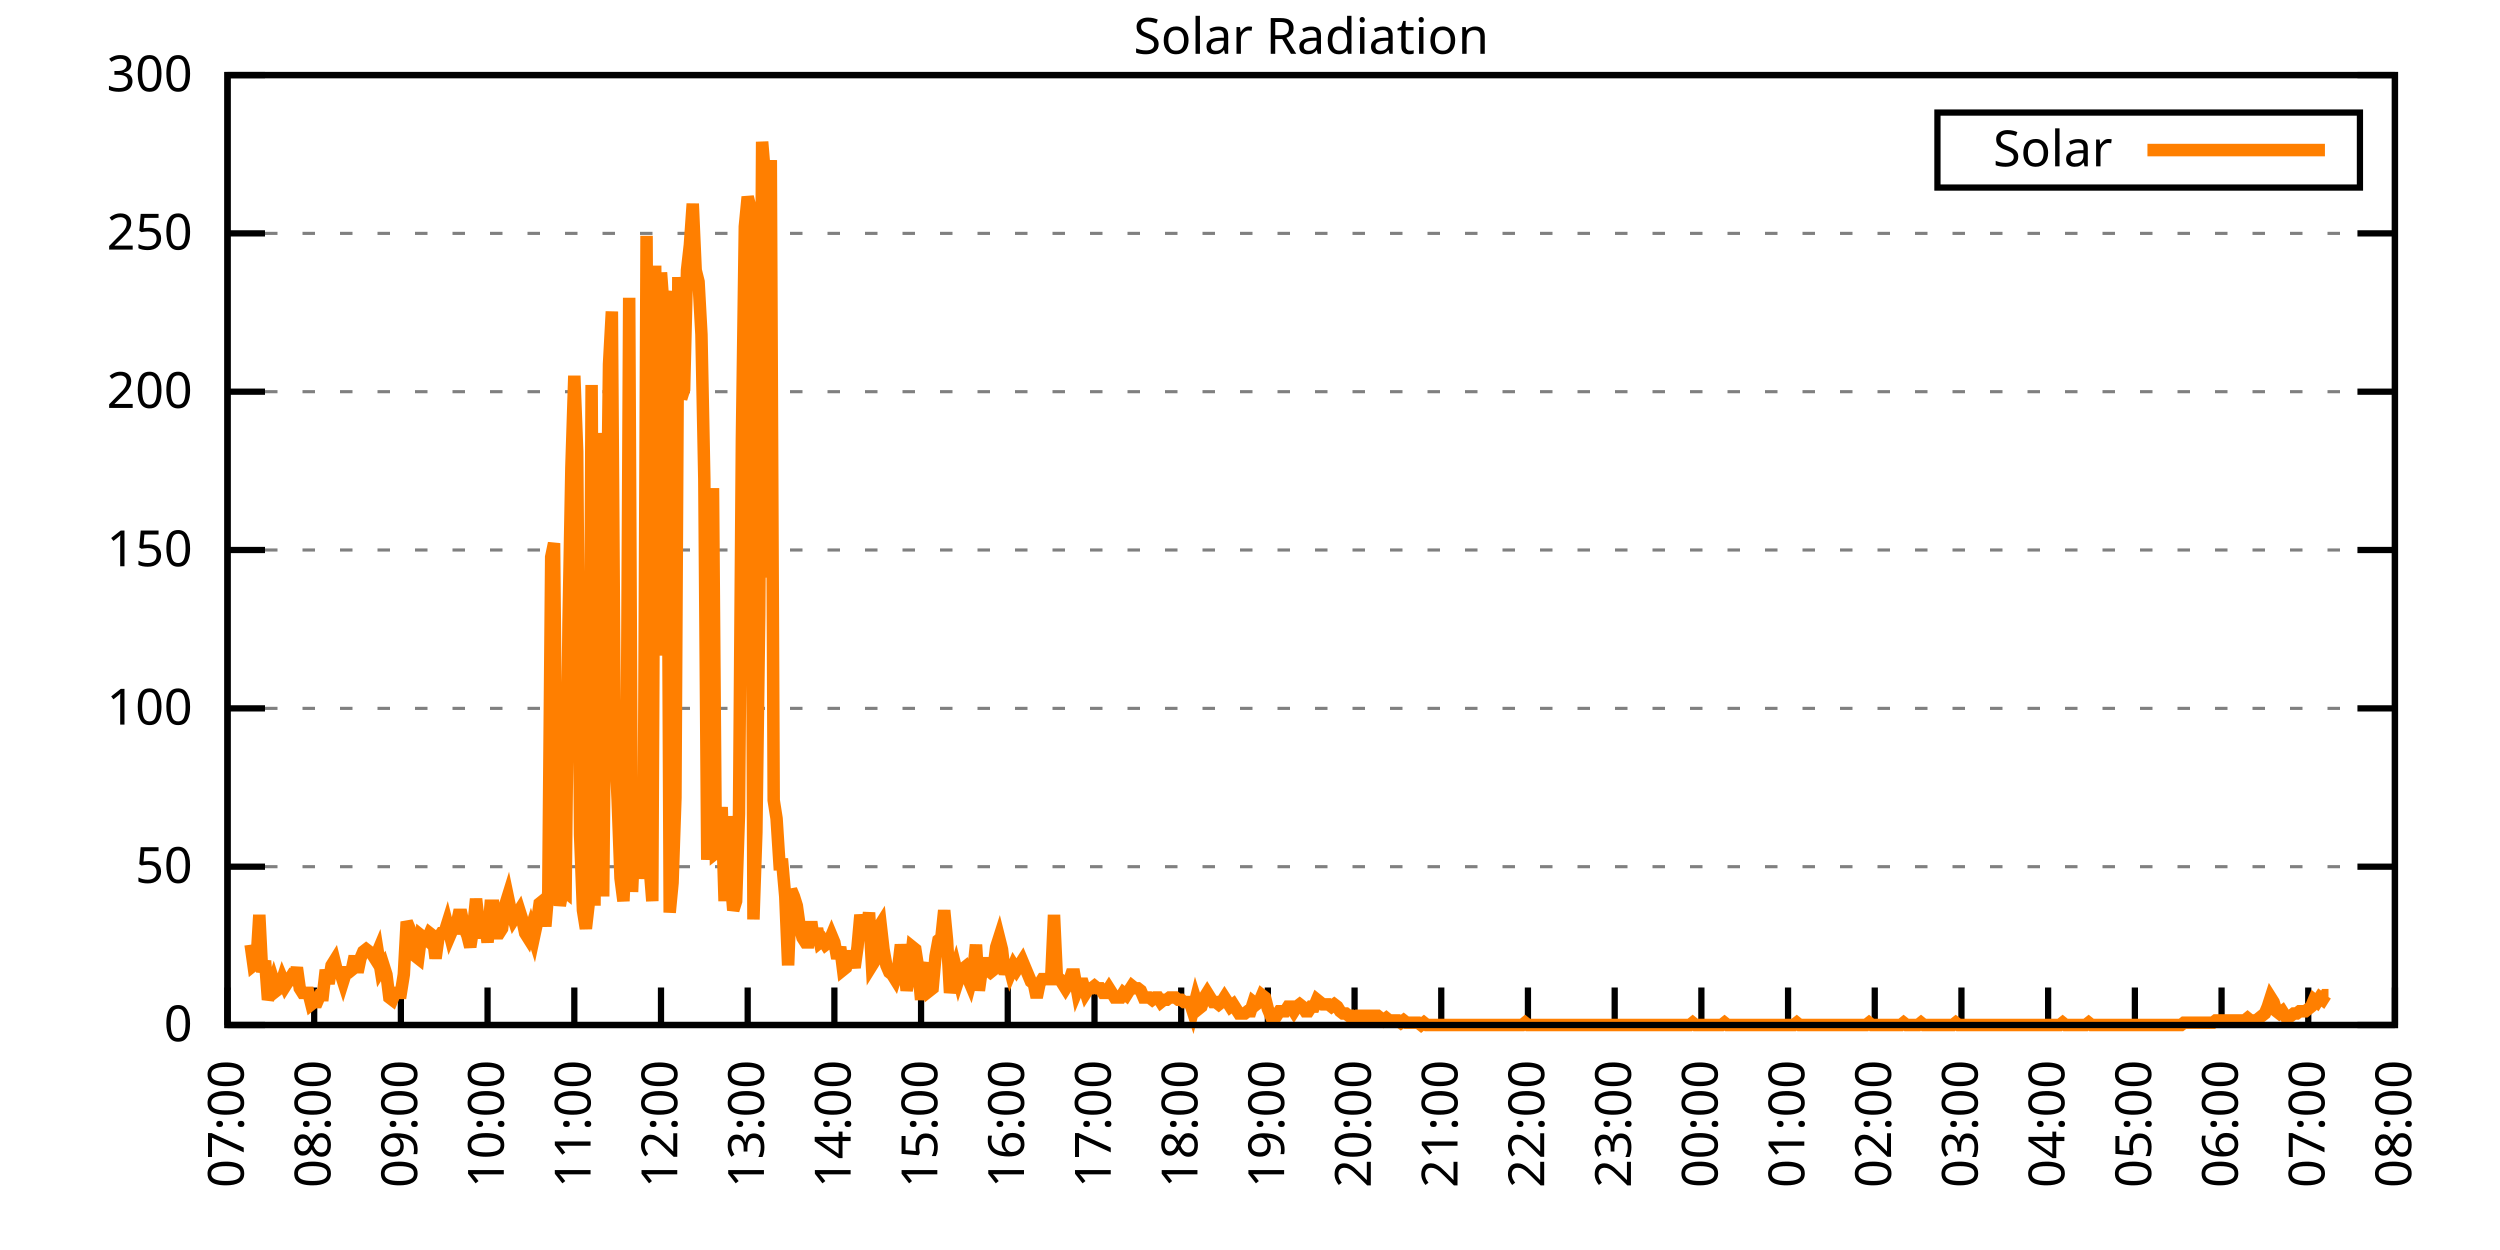
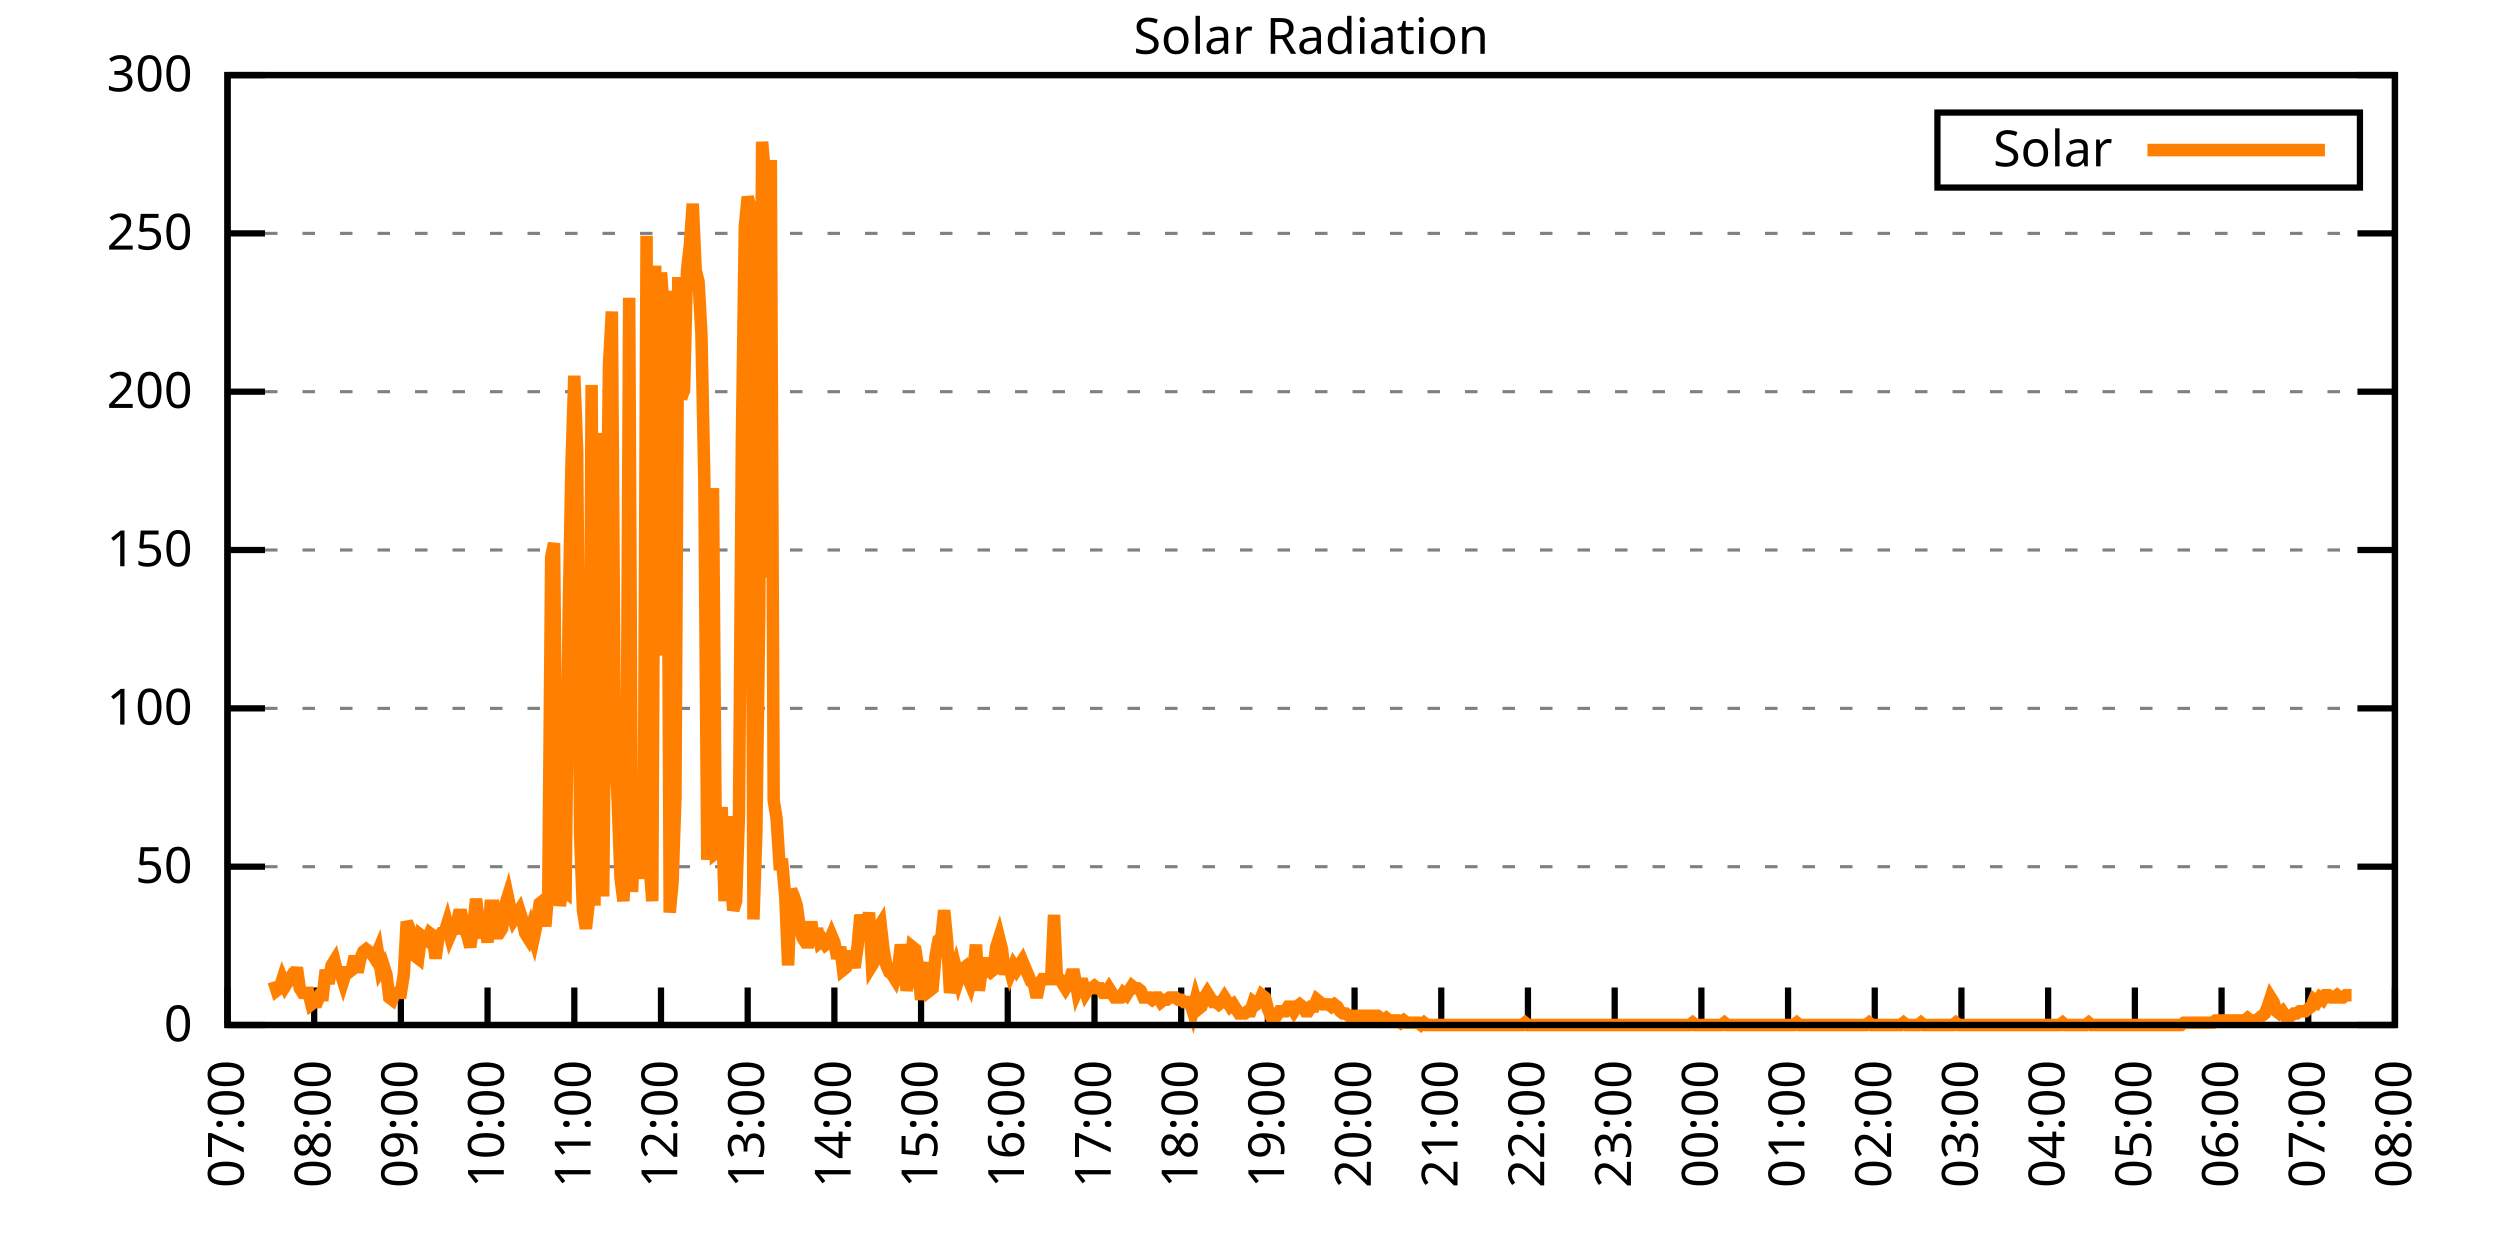
<svg xmlns="http://www.w3.org/2000/svg" xmlns:xlink="http://www.w3.org/1999/xlink" width="400" height="200" viewBox="0 0 400 200">
  <g id="gnuplot_canvas">
    <rect x="0" y="0" width="400" height="200" fill="none" />
    <defs>
      <circle id="gpDot" r="0.5" stroke-width="0.5" stroke="currentColor" />
      <path id="gpPt0" stroke-width="0.333" stroke="currentColor" d="M-1,0 h2 M0,-1 v2" />
      <path id="gpPt1" stroke-width="0.333" stroke="currentColor" d="M-1,-1 L1,1 M1,-1 L-1,1" />
      <path id="gpPt2" stroke-width="0.333" stroke="currentColor" d="M-1,0 L1,0 M0,-1 L0,1 M-1,-1 L1,1 M-1,1 L1,-1" />
      <rect id="gpPt3" stroke-width="0.333" stroke="currentColor" x="-1" y="-1" width="2" height="2" />
      <rect id="gpPt4" stroke-width="0.333" stroke="currentColor" fill="currentColor" x="-1" y="-1" width="2" height="2" />
      <circle id="gpPt5" stroke-width="0.333" stroke="currentColor" cx="0" cy="0" r="1" />
      <use xlink:href="#gpPt5" id="gpPt6" fill="currentColor" stroke="none" />
      <path id="gpPt7" stroke-width="0.333" stroke="currentColor" d="M0,-1.33 L-1.33,0.67 L1.33,0.67 z" />
      <use xlink:href="#gpPt7" id="gpPt8" fill="currentColor" stroke="none" />
      <use xlink:href="#gpPt7" id="gpPt9" stroke="currentColor" transform="rotate(180)" />
      <use xlink:href="#gpPt9" id="gpPt10" fill="currentColor" stroke="none" />
      <use xlink:href="#gpPt3" id="gpPt11" stroke="currentColor" transform="rotate(45)" />
      <use xlink:href="#gpPt11" id="gpPt12" fill="currentColor" stroke="none" />
      <path id="gpPt13" stroke-width="0.333" stroke="currentColor" d="M0,1.330 L1.265,0.411 L0.782,-1.067 L-0.782,-1.076 L-1.265,0.411 z" />
      <use xlink:href="#gpPt13" id="gpPt14" fill="currentColor" stroke="none" />
      <filter id="textbox" filterUnits="objectBoundingBox" x="0" y="0" height="1" width="1">
        <feFlood flood-color="white" flood-opacity="1" result="bgnd" />
        <feComposite in="SourceGraphic" in2="bgnd" operator="atop" />
      </filter>
      <filter id="greybox" filterUnits="objectBoundingBox" x="0" y="0" height="1" width="1">
        <feFlood flood-color="lightgrey" flood-opacity="1" result="grey" />
        <feComposite in="SourceGraphic" in2="grey" operator="atop" />
      </filter>
    </defs>
    <g fill="none" color="white" stroke="currentColor" stroke-width="1.00" stroke-linecap="butt" stroke-linejoin="miter">
</g>
    <g fill="none" color="black" stroke="currentColor" stroke-width="1.00" stroke-linecap="butt" stroke-linejoin="miter">
      <g stroke="none" shape-rendering="crispEdges">
        <polygon fill="rgb(255, 255, 255)" points="36.40,164.00 383.18,164.00 383.18,12.02 36.40,12.02 " />
      </g>
    </g>
    <g fill="none" color="black" stroke="currentColor" stroke-width="1.00" stroke-linecap="butt" stroke-linejoin="miter">
</g>
    <g fill="none" color="black" stroke="black" stroke-width="0.50" stroke-linecap="butt" stroke-linejoin="miter">
</g>
    <g fill="none" color="gray" stroke="currentColor" stroke-width="0.50" stroke-linecap="butt" stroke-linejoin="miter">
      <path stroke="gray" stroke-dasharray="2,4" class="gridline" d="M36.40,164.00 L383.19,164.00  " />
    </g>
    <g fill="none" color="gray" stroke="gray" stroke-width="1.00" stroke-linecap="butt" stroke-linejoin="miter">
</g>
    <g fill="none" color="black" stroke="currentColor" stroke-width="1.00" stroke-linecap="butt" stroke-linejoin="miter">
      <path stroke="black" d="M36.40,164.00 L42.40,164.00 M383.19,164.00 L377.19,164.00  " />
      <g transform="translate(30.80,166.60)" stroke="none" fill="black" font-family="Sans" font-size="8.00" text-anchor="end">
        <text>
          <tspan font-family="Sans"> 0</tspan>
        </text>
      </g>
    </g>
    <g fill="none" color="black" stroke="currentColor" stroke-width="1.00" stroke-linecap="butt" stroke-linejoin="miter">
</g>
    <g fill="none" color="black" stroke="black" stroke-width="0.50" stroke-linecap="butt" stroke-linejoin="miter">
</g>
    <g fill="none" color="gray" stroke="currentColor" stroke-width="0.50" stroke-linecap="butt" stroke-linejoin="miter">
      <path stroke="gray" stroke-dasharray="2,4" class="gridline" d="M36.40,138.67 L383.19,138.67  " />
    </g>
    <g fill="none" color="gray" stroke="gray" stroke-width="1.00" stroke-linecap="butt" stroke-linejoin="miter">
</g>
    <g fill="none" color="black" stroke="currentColor" stroke-width="1.00" stroke-linecap="butt" stroke-linejoin="miter">
      <path stroke="black" d="M36.40,138.67 L42.40,138.67 M383.19,138.67 L377.19,138.67  " />
      <g transform="translate(30.80,141.27)" stroke="none" fill="black" font-family="Sans" font-size="8.00" text-anchor="end">
        <text>
          <tspan font-family="Sans"> 50</tspan>
        </text>
      </g>
    </g>
    <g fill="none" color="black" stroke="currentColor" stroke-width="1.00" stroke-linecap="butt" stroke-linejoin="miter">
</g>
    <g fill="none" color="black" stroke="black" stroke-width="0.50" stroke-linecap="butt" stroke-linejoin="miter">
</g>
    <g fill="none" color="gray" stroke="currentColor" stroke-width="0.50" stroke-linecap="butt" stroke-linejoin="miter">
      <path stroke="gray" stroke-dasharray="2,4" class="gridline" d="M36.40,113.34 L383.19,113.34  " />
    </g>
    <g fill="none" color="gray" stroke="gray" stroke-width="1.00" stroke-linecap="butt" stroke-linejoin="miter">
</g>
    <g fill="none" color="black" stroke="currentColor" stroke-width="1.00" stroke-linecap="butt" stroke-linejoin="miter">
      <path stroke="black" d="M36.40,113.34 L42.40,113.34 M383.19,113.34 L377.19,113.34  " />
      <g transform="translate(30.80,115.94)" stroke="none" fill="black" font-family="Sans" font-size="8.00" text-anchor="end">
        <text>
          <tspan font-family="Sans"> 100</tspan>
        </text>
      </g>
    </g>
    <g fill="none" color="black" stroke="currentColor" stroke-width="1.00" stroke-linecap="butt" stroke-linejoin="miter">
</g>
    <g fill="none" color="black" stroke="black" stroke-width="0.50" stroke-linecap="butt" stroke-linejoin="miter">
</g>
    <g fill="none" color="gray" stroke="currentColor" stroke-width="0.50" stroke-linecap="butt" stroke-linejoin="miter">
      <path stroke="gray" stroke-dasharray="2,4" class="gridline" d="M36.40,88.00 L383.19,88.00  " />
    </g>
    <g fill="none" color="gray" stroke="gray" stroke-width="1.00" stroke-linecap="butt" stroke-linejoin="miter">
</g>
    <g fill="none" color="black" stroke="currentColor" stroke-width="1.00" stroke-linecap="butt" stroke-linejoin="miter">
      <path stroke="black" d="M36.40,88.00 L42.40,88.00 M383.19,88.00 L377.19,88.00  " />
      <g transform="translate(30.80,90.60)" stroke="none" fill="black" font-family="Sans" font-size="8.00" text-anchor="end">
        <text>
          <tspan font-family="Sans"> 150</tspan>
        </text>
      </g>
    </g>
    <g fill="none" color="black" stroke="currentColor" stroke-width="1.00" stroke-linecap="butt" stroke-linejoin="miter">
</g>
    <g fill="none" color="black" stroke="black" stroke-width="0.50" stroke-linecap="butt" stroke-linejoin="miter">
</g>
    <g fill="none" color="gray" stroke="currentColor" stroke-width="0.50" stroke-linecap="butt" stroke-linejoin="miter">
      <path stroke="gray" stroke-dasharray="2,4" class="gridline" d="M36.40,62.67 L383.19,62.67  " />
    </g>
    <g fill="none" color="gray" stroke="gray" stroke-width="1.00" stroke-linecap="butt" stroke-linejoin="miter">
</g>
    <g fill="none" color="black" stroke="currentColor" stroke-width="1.00" stroke-linecap="butt" stroke-linejoin="miter">
      <path stroke="black" d="M36.40,62.67 L42.40,62.67 M383.19,62.67 L377.19,62.67  " />
      <g transform="translate(30.80,65.27)" stroke="none" fill="black" font-family="Sans" font-size="8.00" text-anchor="end">
        <text>
          <tspan font-family="Sans"> 200</tspan>
        </text>
      </g>
    </g>
    <g fill="none" color="black" stroke="currentColor" stroke-width="1.00" stroke-linecap="butt" stroke-linejoin="miter">
</g>
    <g fill="none" color="black" stroke="black" stroke-width="0.50" stroke-linecap="butt" stroke-linejoin="miter">
</g>
    <g fill="none" color="gray" stroke="currentColor" stroke-width="0.50" stroke-linecap="butt" stroke-linejoin="miter">
      <path stroke="gray" stroke-dasharray="2,4" class="gridline" d="M36.40,37.34 L383.19,37.34  " />
    </g>
    <g fill="none" color="gray" stroke="gray" stroke-width="1.00" stroke-linecap="butt" stroke-linejoin="miter">
</g>
    <g fill="none" color="black" stroke="currentColor" stroke-width="1.00" stroke-linecap="butt" stroke-linejoin="miter">
      <path stroke="black" d="M36.40,37.34 L42.40,37.34 M383.19,37.34 L377.19,37.34  " />
      <g transform="translate(30.80,39.94)" stroke="none" fill="black" font-family="Sans" font-size="8.00" text-anchor="end">
        <text>
          <tspan font-family="Sans"> 250</tspan>
        </text>
      </g>
    </g>
    <g fill="none" color="black" stroke="currentColor" stroke-width="1.00" stroke-linecap="butt" stroke-linejoin="miter">
</g>
    <g fill="none" color="black" stroke="black" stroke-width="0.50" stroke-linecap="butt" stroke-linejoin="miter">
</g>
    <g fill="none" color="gray" stroke="currentColor" stroke-width="0.50" stroke-linecap="butt" stroke-linejoin="miter">
      <path stroke="gray" stroke-dasharray="2,4" class="gridline" d="M36.40,12.01 L383.19,12.01  " />
    </g>
    <g fill="none" color="gray" stroke="gray" stroke-width="1.00" stroke-linecap="butt" stroke-linejoin="miter">
</g>
    <g fill="none" color="black" stroke="currentColor" stroke-width="1.00" stroke-linecap="butt" stroke-linejoin="miter">
      <path stroke="black" d="M36.40,12.01 L42.40,12.01 M383.19,12.01 L377.19,12.01  " />
      <g transform="translate(30.80,14.61)" stroke="none" fill="black" font-family="Sans" font-size="8.00" text-anchor="end">
        <text>
          <tspan font-family="Sans"> 300</tspan>
        </text>
      </g>
    </g>
    <g fill="none" color="black" stroke="currentColor" stroke-width="1.00" stroke-linecap="butt" stroke-linejoin="miter">
      <path stroke="black" d="M36.40,164.00 L36.40,158.00  " />
      <g transform="translate(39.00,169.60) rotate(270.00)" stroke="none" fill="black" font-family="Sans" font-size="8.00" text-anchor="end">
        <text>
          <tspan font-family="Sans">07:00</tspan>
        </text>
      </g>
    </g>
    <g fill="none" color="black" stroke="currentColor" stroke-width="1.00" stroke-linecap="butt" stroke-linejoin="miter">
      <path stroke="black" d="M50.27,164.00 L50.27,158.00  " />
      <g transform="translate(52.87,169.60) rotate(270.00)" stroke="none" fill="black" font-family="Sans" font-size="8.00" text-anchor="end">
        <text>
          <tspan font-family="Sans">08:00</tspan>
        </text>
      </g>
    </g>
    <g fill="none" color="black" stroke="currentColor" stroke-width="1.00" stroke-linecap="butt" stroke-linejoin="miter">
      <path stroke="black" d="M64.14,164.00 L64.14,158.00  " />
      <g transform="translate(66.74,169.60) rotate(270.00)" stroke="none" fill="black" font-family="Sans" font-size="8.00" text-anchor="end">
        <text>
          <tspan font-family="Sans">09:00</tspan>
        </text>
      </g>
    </g>
    <g fill="none" color="black" stroke="currentColor" stroke-width="1.00" stroke-linecap="butt" stroke-linejoin="miter">
      <path stroke="black" d="M78.01,164.00 L78.01,158.00  " />
      <g transform="translate(80.61,169.60) rotate(270.00)" stroke="none" fill="black" font-family="Sans" font-size="8.00" text-anchor="end">
        <text>
          <tspan font-family="Sans">10:00</tspan>
        </text>
      </g>
    </g>
    <g fill="none" color="black" stroke="currentColor" stroke-width="1.00" stroke-linecap="butt" stroke-linejoin="miter">
      <path stroke="black" d="M91.89,164.00 L91.89,158.00  " />
      <g transform="translate(94.49,169.60) rotate(270.00)" stroke="none" fill="black" font-family="Sans" font-size="8.00" text-anchor="end">
        <text>
          <tspan font-family="Sans">11:00</tspan>
        </text>
      </g>
    </g>
    <g fill="none" color="black" stroke="currentColor" stroke-width="1.00" stroke-linecap="butt" stroke-linejoin="miter">
      <path stroke="black" d="M105.76,164.00 L105.76,158.00  " />
      <g transform="translate(108.36,169.60) rotate(270.00)" stroke="none" fill="black" font-family="Sans" font-size="8.00" text-anchor="end">
        <text>
          <tspan font-family="Sans">12:00</tspan>
        </text>
      </g>
    </g>
    <g fill="none" color="black" stroke="currentColor" stroke-width="1.00" stroke-linecap="butt" stroke-linejoin="miter">
      <path stroke="black" d="M119.63,164.00 L119.63,158.00  " />
      <g transform="translate(122.23,169.60) rotate(270.00)" stroke="none" fill="black" font-family="Sans" font-size="8.00" text-anchor="end">
        <text>
          <tspan font-family="Sans">13:00</tspan>
        </text>
      </g>
    </g>
    <g fill="none" color="black" stroke="currentColor" stroke-width="1.00" stroke-linecap="butt" stroke-linejoin="miter">
      <path stroke="black" d="M133.50,164.00 L133.50,158.00  " />
      <g transform="translate(136.10,169.60) rotate(270.00)" stroke="none" fill="black" font-family="Sans" font-size="8.00" text-anchor="end">
        <text>
          <tspan font-family="Sans">14:00</tspan>
        </text>
      </g>
    </g>
    <g fill="none" color="black" stroke="currentColor" stroke-width="1.00" stroke-linecap="butt" stroke-linejoin="miter">
      <path stroke="black" d="M147.37,164.00 L147.37,158.00  " />
      <g transform="translate(149.97,169.60) rotate(270.00)" stroke="none" fill="black" font-family="Sans" font-size="8.00" text-anchor="end">
        <text>
          <tspan font-family="Sans">15:00</tspan>
        </text>
      </g>
    </g>
    <g fill="none" color="black" stroke="currentColor" stroke-width="1.00" stroke-linecap="butt" stroke-linejoin="miter">
      <path stroke="black" d="M161.24,164.00 L161.24,158.00  " />
      <g transform="translate(163.84,169.60) rotate(270.00)" stroke="none" fill="black" font-family="Sans" font-size="8.00" text-anchor="end">
        <text>
          <tspan font-family="Sans">16:00</tspan>
        </text>
      </g>
    </g>
    <g fill="none" color="black" stroke="currentColor" stroke-width="1.00" stroke-linecap="butt" stroke-linejoin="miter">
      <path stroke="black" d="M175.12,164.00 L175.12,158.00  " />
      <g transform="translate(177.72,169.60) rotate(270.00)" stroke="none" fill="black" font-family="Sans" font-size="8.00" text-anchor="end">
        <text>
          <tspan font-family="Sans">17:00</tspan>
        </text>
      </g>
    </g>
    <g fill="none" color="black" stroke="currentColor" stroke-width="1.00" stroke-linecap="butt" stroke-linejoin="miter">
      <path stroke="black" d="M188.99,164.00 L188.99,158.00  " />
      <g transform="translate(191.59,169.60) rotate(270.00)" stroke="none" fill="black" font-family="Sans" font-size="8.00" text-anchor="end">
        <text>
          <tspan font-family="Sans">18:00</tspan>
        </text>
      </g>
    </g>
    <g fill="none" color="black" stroke="currentColor" stroke-width="1.00" stroke-linecap="butt" stroke-linejoin="miter">
      <path stroke="black" d="M202.86,164.00 L202.86,158.00  " />
      <g transform="translate(205.46,169.60) rotate(270.00)" stroke="none" fill="black" font-family="Sans" font-size="8.00" text-anchor="end">
        <text>
          <tspan font-family="Sans">19:00</tspan>
        </text>
      </g>
    </g>
    <g fill="none" color="black" stroke="currentColor" stroke-width="1.00" stroke-linecap="butt" stroke-linejoin="miter">
      <path stroke="black" d="M216.73,164.00 L216.73,158.00  " />
      <g transform="translate(219.33,169.60) rotate(270.00)" stroke="none" fill="black" font-family="Sans" font-size="8.00" text-anchor="end">
        <text>
          <tspan font-family="Sans">20:00</tspan>
        </text>
      </g>
    </g>
    <g fill="none" color="black" stroke="currentColor" stroke-width="1.00" stroke-linecap="butt" stroke-linejoin="miter">
      <path stroke="black" d="M230.60,164.00 L230.60,158.00  " />
      <g transform="translate(233.20,169.60) rotate(270.00)" stroke="none" fill="black" font-family="Sans" font-size="8.00" text-anchor="end">
        <text>
          <tspan font-family="Sans">21:00</tspan>
        </text>
      </g>
    </g>
    <g fill="none" color="black" stroke="currentColor" stroke-width="1.00" stroke-linecap="butt" stroke-linejoin="miter">
      <path stroke="black" d="M244.47,164.00 L244.47,158.00  " />
      <g transform="translate(247.07,169.60) rotate(270.00)" stroke="none" fill="black" font-family="Sans" font-size="8.00" text-anchor="end">
        <text>
          <tspan font-family="Sans">22:00</tspan>
        </text>
      </g>
    </g>
    <g fill="none" color="black" stroke="currentColor" stroke-width="1.00" stroke-linecap="butt" stroke-linejoin="miter">
      <path stroke="black" d="M258.35,164.00 L258.35,158.00  " />
      <g transform="translate(260.95,169.60) rotate(270.00)" stroke="none" fill="black" font-family="Sans" font-size="8.00" text-anchor="end">
        <text>
          <tspan font-family="Sans">23:00</tspan>
        </text>
      </g>
    </g>
    <g fill="none" color="black" stroke="currentColor" stroke-width="1.00" stroke-linecap="butt" stroke-linejoin="miter">
      <path stroke="black" d="M272.22,164.00 L272.22,158.00  " />
      <g transform="translate(274.82,169.60) rotate(270.00)" stroke="none" fill="black" font-family="Sans" font-size="8.00" text-anchor="end">
        <text>
          <tspan font-family="Sans">00:00</tspan>
        </text>
      </g>
    </g>
    <g fill="none" color="black" stroke="currentColor" stroke-width="1.00" stroke-linecap="butt" stroke-linejoin="miter">
      <path stroke="black" d="M286.09,164.00 L286.09,158.00  " />
      <g transform="translate(288.69,169.60) rotate(270.00)" stroke="none" fill="black" font-family="Sans" font-size="8.00" text-anchor="end">
        <text>
          <tspan font-family="Sans">01:00</tspan>
        </text>
      </g>
    </g>
    <g fill="none" color="black" stroke="currentColor" stroke-width="1.00" stroke-linecap="butt" stroke-linejoin="miter">
      <path stroke="black" d="M299.96,164.00 L299.96,158.00  " />
      <g transform="translate(302.56,169.60) rotate(270.00)" stroke="none" fill="black" font-family="Sans" font-size="8.00" text-anchor="end">
        <text>
          <tspan font-family="Sans">02:00</tspan>
        </text>
      </g>
    </g>
    <g fill="none" color="black" stroke="currentColor" stroke-width="1.00" stroke-linecap="butt" stroke-linejoin="miter">
      <path stroke="black" d="M313.83,164.00 L313.83,158.00  " />
      <g transform="translate(316.43,169.60) rotate(270.00)" stroke="none" fill="black" font-family="Sans" font-size="8.00" text-anchor="end">
        <text>
          <tspan font-family="Sans">03:00</tspan>
        </text>
      </g>
    </g>
    <g fill="none" color="black" stroke="currentColor" stroke-width="1.00" stroke-linecap="butt" stroke-linejoin="miter">
      <path stroke="black" d="M327.70,164.00 L327.70,158.00  " />
      <g transform="translate(330.30,169.60) rotate(270.00)" stroke="none" fill="black" font-family="Sans" font-size="8.00" text-anchor="end">
        <text>
          <tspan font-family="Sans">04:00</tspan>
        </text>
      </g>
    </g>
    <g fill="none" color="black" stroke="currentColor" stroke-width="1.00" stroke-linecap="butt" stroke-linejoin="miter">
      <path stroke="black" d="M341.58,164.00 L341.58,158.00  " />
      <g transform="translate(344.18,169.60) rotate(270.00)" stroke="none" fill="black" font-family="Sans" font-size="8.00" text-anchor="end">
        <text>
          <tspan font-family="Sans">05:00</tspan>
        </text>
      </g>
    </g>
    <g fill="none" color="black" stroke="currentColor" stroke-width="1.00" stroke-linecap="butt" stroke-linejoin="miter">
      <path stroke="black" d="M355.45,164.00 L355.45,158.00  " />
      <g transform="translate(358.05,169.60) rotate(270.00)" stroke="none" fill="black" font-family="Sans" font-size="8.00" text-anchor="end">
        <text>
          <tspan font-family="Sans">06:00</tspan>
        </text>
      </g>
    </g>
    <g fill="none" color="black" stroke="currentColor" stroke-width="1.00" stroke-linecap="butt" stroke-linejoin="miter">
      <path stroke="black" d="M369.32,164.00 L369.32,158.00  " />
      <g transform="translate(371.92,169.60) rotate(270.00)" stroke="none" fill="black" font-family="Sans" font-size="8.00" text-anchor="end">
        <text>
          <tspan font-family="Sans">07:00</tspan>
        </text>
      </g>
    </g>
    <g fill="none" color="black" stroke="currentColor" stroke-width="1.00" stroke-linecap="butt" stroke-linejoin="miter">
      <path stroke="black" d="M383.19,164.00 L383.19,158.00  " />
      <g transform="translate(385.79,169.60) rotate(270.00)" stroke="none" fill="black" font-family="Sans" font-size="8.00" text-anchor="end">
        <text>
          <tspan font-family="Sans">08:00</tspan>
        </text>
      </g>
    </g>
    <g fill="none" color="black" stroke="currentColor" stroke-width="1.00" stroke-linecap="butt" stroke-linejoin="miter">
</g>
    <g fill="none" color="black" stroke="currentColor" stroke-width="1.00" stroke-linecap="butt" stroke-linejoin="miter">
      <path stroke="black" d="M36.40,12.01 L36.40,164.00 L383.19,164.00 L383.19,12.01 L36.40,12.01 Z  " />
    </g>
    <g fill="none" color="black" stroke="currentColor" stroke-width="1.00" stroke-linecap="butt" stroke-linejoin="miter">
</g>
    <g fill="none" color="black" stroke="currentColor" stroke-width="1.00" stroke-linecap="butt" stroke-linejoin="miter">
      <path stroke="black" d="M309.99,30.01 L309.99,18.01 L377.59,18.01 L377.59,30.01 L309.99,30.01 Z  " />
    </g>
    <g id="Solar_Radiation_plot_1">
      <g fill="none" color="white" stroke="black" stroke-width="2.00" stroke-linecap="butt" stroke-linejoin="miter">
</g>
      <g fill="none" color="black" stroke="currentColor" stroke-width="2.00" stroke-linecap="butt" stroke-linejoin="miter">
        <g transform="translate(337.99,26.61)" stroke="none" fill="black" font-family="Sans" font-size="8.00" text-anchor="end">
          <text>
            <tspan font-family="Sans">Solar</tspan>
          </text>
        </g>
      </g>
      <g fill="none" color="black" stroke="currentColor" stroke-width="2.00" stroke-linecap="butt" stroke-linejoin="miter">
-         <path stroke="rgb(255, 127,   0)" d="M343.59,24.01 L371.99,24.01 M40.10,151.15 L40.56,154.46 L41.02,154.09 L41.49,146.38 L41.95,155.56 L42.41,153.72   L42.87,159.96 L43.34,158.49 L43.80,157.03 L44.26,158.49 L44.72,158.13 L45.19,156.66 L45.65,157.76 L46.11,157.03   L46.57,156.29 L47.03,156.66 L47.50,154.82 L47.96,158.13 L48.42,158.86 L48.88,158.86 L49.35,158.86 L49.81,160.70   L50.27,160.33 L50.73,160.33 L51.20,159.23 L51.66,159.23 L52.12,155.19 L52.58,157.39 L53.05,154.46 L53.51,153.72   L53.97,155.56 L54.43,155.56 L54.90,157.03 L55.36,155.56 L55.82,155.56 L56.28,155.19 L56.75,152.99 L57.21,155.56   L57.67,153.35 L58.13,152.25 L58.59,151.89 L59.06,152.25 L59.52,152.62 L59.98,153.35 L60.44,152.25 L60.91,155.19   L61.37,154.46 L61.83,155.92 L62.29,159.60 L62.76,159.96 L63.22,158.86 L63.68,158.86 L64.14,158.86 L64.61,155.92   L65.07,147.48 L65.53,148.58 L65.99,152.25 L66.46,152.99 L66.92,153.35 L67.38,149.68 L67.84,150.05 L68.30,150.42   L68.77,149.32 L69.23,149.68 L69.69,153.35 L70.15,150.05 L70.62,149.32 L71.08,149.32 L71.54,147.85 L72.00,149.68   L72.47,148.58 L72.93,148.58 L73.39,146.38 L73.85,146.38 L74.32,148.58 L74.78,149.68 L75.24,151.52 L75.70,148.58   L76.17,143.81 L76.63,147.85 L77.09,150.05 L77.55,147.11 L78.01,150.79 L78.48,144.91 L78.94,144.91 L79.40,149.32   L79.86,149.32 L80.33,148.58 L80.79,144.91 L81.25,143.44 L81.71,145.65 L82.18,147.11 L82.64,146.38 L83.10,145.65   L83.56,147.11 L84.03,149.32 L84.49,150.05 L84.95,148.58 L85.41,150.05 L85.88,147.85 L86.34,144.55 L86.80,144.18   L87.26,148.22 L87.72,142.71 L88.19,89.12 L88.65,86.91 L89.11,136.10 L89.57,144.91 L90.04,142.34 L90.50,142.71   L90.96,99.76 L91.42,74.80 L91.89,60.12 L92.35,72.23 L92.81,133.53 L93.27,145.65 L93.74,148.58 L94.20,144.55   L94.66,61.59 L95.12,144.91 L95.59,69.29 L96.05,82.14 L96.51,143.44 L96.97,95.36 L97.44,58.28 L97.90,49.84   L98.36,117.38 L98.82,128.03 L99.28,140.51 L99.75,144.18 L100.21,133.53 L100.67,47.64 L101.13,142.71 L101.60,131.70   L102.06,137.20 L102.52,140.51 L102.98,137.57 L103.45,37.73 L103.91,138.30 L104.37,144.18 L104.83,42.50 L105.30,104.90   L105.76,43.60 L106.22,49.84 L106.68,46.54 L107.15,146.01 L107.61,141.24 L108.07,127.66 L108.53,44.33 L108.99,63.79   L109.46,62.32 L109.92,43.23 L110.38,39.19 L110.84,32.59 L111.31,43.23 L111.77,45.07 L112.23,53.51 L112.69,76.64   L113.16,137.57 L113.62,128.76 L114.08,78.10 L114.54,136.47 L115.01,136.10 L115.47,129.13 L115.93,144.18 L116.39,130.60   L116.86,139.77 L117.32,145.65 L117.78,144.18 L118.24,130.23 L118.70,70.40 L119.17,36.26 L119.63,31.49 L120.09,33.32   L120.55,147.11 L121.02,133.17 L121.48,98.29 L121.94,22.68 L122.40,28.18 L122.87,92.42 L123.33,25.61 L123.79,128.03   L124.25,130.96 L124.72,138.30 L125.18,138.30 L125.64,143.44 L126.10,154.46 L126.57,142.34 L127.03,143.44 L127.49,144.91   L127.95,148.22 L128.41,150.05 L128.88,150.79 L129.34,150.79 L129.80,147.48 L130.26,150.79 L130.73,148.58 L131.19,150.79   L131.65,150.42 L132.11,151.15 L132.58,150.79 L133.04,149.68 L133.50,150.79 L133.96,153.35 L134.43,151.52 L134.89,155.19   L135.35,154.82 L135.81,152.99 L136.28,152.99 L136.74,154.82 L137.20,151.52 L137.66,146.38 L138.13,148.95 L138.59,149.32   L139.05,146.01 L139.51,154.46 L139.97,153.72 L140.44,148.58 L140.90,147.85 L141.36,151.89 L141.82,154.46 L142.29,155.56   L142.75,155.92 L143.21,156.66 L143.67,155.19 L144.14,151.15 L144.60,154.09 L145.06,158.49 L145.52,155.92 L145.99,151.52   L146.45,151.89 L146.91,154.82 L147.37,159.96 L147.84,155.56 L148.30,154.09 L148.76,158.49 L149.22,158.13 L149.68,152.99   L150.15,150.42 L150.61,150.05 L151.07,145.65 L151.53,150.42 L152.00,158.86 L152.46,156.29 L152.92,154.82 L153.38,156.66   L153.85,155.19 L154.31,154.82 L154.77,156.29 L155.23,157.39 L155.70,155.56 L156.16,151.15 L156.62,158.49 L157.08,155.19   L157.55,153.35 L158.01,155.19 L158.47,155.56 L158.93,155.19 L159.39,151.52 L159.86,150.05 L160.32,151.89 L160.78,155.92   L161.24,153.72 L161.71,155.56 L162.17,154.46 L162.63,155.19 L163.09,154.46 L163.56,153.72 L164.02,154.82 L164.48,155.92   L164.94,157.03 L165.41,157.39 L165.87,159.60 L166.33,157.39 L166.79,156.66 L167.26,156.66 L167.72,156.66 L168.18,156.66   L168.64,146.38 L169.10,156.29 L169.57,156.66 L170.03,157.39 L170.49,158.13 L170.95,157.39 L171.42,155.92 L171.88,155.92   L172.34,158.49 L172.80,157.39 L173.27,157.39 L173.73,158.86 L174.19,158.13 L174.65,158.13 L175.12,157.76 L175.58,158.13   L176.04,158.13 L176.50,158.86 L176.97,158.86 L177.43,158.13 L177.89,158.86 L178.35,159.60 L178.82,159.60 L179.28,159.60   L179.74,158.86 L180.20,159.23 L180.66,158.49 L181.13,157.76 L181.59,158.13 L182.05,158.13 L182.51,158.49 L182.98,159.60   L183.44,159.60 L183.90,159.60 L184.36,159.96 L184.83,159.60 L185.29,159.60 L185.75,160.33 L186.21,159.96 L186.68,159.96   L187.14,159.60 L187.60,159.60 L188.06,159.60 L188.53,159.96 L188.99,159.96 L189.45,160.33 L189.91,160.33 L190.37,160.33   L190.84,161.80 L191.30,159.96 L191.76,161.43 L192.22,161.06 L192.69,159.60 L193.15,158.86 L193.61,159.60 L194.07,160.33   L194.54,160.33 L195.00,160.70 L195.46,160.33 L195.92,159.60 L196.39,160.33 L196.85,161.06 L197.31,160.70 L197.77,161.43   L198.24,162.16 L198.70,162.16 L199.16,162.16 L199.62,161.80 L200.08,161.80 L200.55,160.33 L201.01,160.70 L201.47,160.33   L201.93,159.23 L202.40,159.60 L202.86,161.43 L203.32,162.53 L203.78,162.53 L204.25,162.53 L204.71,161.80 L205.17,161.80   L205.63,161.80 L206.10,161.06 L206.56,161.06 L207.02,161.80 L207.48,161.06 L207.95,160.70 L208.41,161.06 L208.87,161.80   L209.33,161.80 L209.80,161.06 L210.26,161.06 L210.72,159.96 L211.18,160.33 L211.64,160.70 L212.11,160.70 L212.57,160.70   L213.03,161.06 L213.49,160.70 L213.96,161.06 L214.42,161.80 L214.88,162.16 L215.34,162.16 L215.81,162.53 L216.27,162.53   L216.73,162.90 L217.19,162.53 L217.66,162.53 L218.12,162.53 L218.58,162.53 L219.04,162.53 L219.51,162.53 L219.97,162.53   L220.43,162.53 L220.89,162.90 L221.35,163.27 L221.82,162.90 L222.28,163.27 L222.74,163.27 L223.20,163.27 L223.67,163.27   L224.13,163.63 L224.59,163.27 L225.05,163.63 L225.52,163.63 L225.98,163.63 L226.44,163.63 L226.90,163.63 L227.37,164.00   L227.83,163.63 L228.29,164.00 L228.75,164.00 L229.22,164.00 L229.68,164.00 L230.14,164.00 L230.60,164.00 L231.06,164.00   L231.53,164.00 L231.99,164.00 L232.45,164.00 L232.91,164.00 L233.38,164.00 L233.84,164.00 L234.30,164.00 L234.76,164.00   L235.23,164.00 L235.69,164.00 L236.15,164.00 L236.61,164.00 L237.08,164.00 L237.54,164.00 L238.00,164.00 L238.46,164.00   L238.93,164.00 L239.39,164.00 L239.85,164.00 L240.31,164.00 L240.77,164.00 L241.24,164.00 L241.70,164.00 L242.16,164.00   L242.62,164.00 L243.09,164.00 L243.55,164.00 L244.01,163.63 L244.47,164.00 L244.94,164.00 L245.40,164.00 L245.86,164.00   L246.32,164.00 L246.79,164.00 L247.25,164.00 L247.71,164.00 L248.17,164.00 L248.64,164.00 L249.10,164.00 L249.56,164.00   L250.02,164.00 L250.49,164.00 L250.95,164.00 L251.41,164.00 L251.87,164.00 L252.33,164.00 L252.80,164.00 L253.26,164.00   L253.72,164.00 L254.18,164.00 L254.65,164.00 L255.11,164.00 L255.57,164.00 L256.03,164.00 L256.50,164.00 L256.96,164.00   L257.42,164.00 L257.88,164.00 L258.35,164.00 L258.81,164.00 L259.27,164.00 L259.73,164.00 L260.20,164.00 L260.66,164.00   L261.12,164.00 L261.58,164.00 L262.04,164.00 L262.51,164.00 L262.97,164.00 L263.43,164.00 L263.89,164.00 L264.36,164.00   L264.82,164.00 L265.28,164.00 L265.74,164.00 L266.21,164.00 L266.67,164.00 L267.13,164.00 L267.59,164.00 L268.06,164.00   L268.52,164.00 L268.98,164.00 L269.44,164.00 L269.91,164.00 L270.37,164.00 L270.83,163.63 L271.29,164.00 L271.75,164.00   L272.22,164.00 L272.68,164.00 L273.14,164.00 L273.60,164.00 L274.07,164.00 L274.53,164.00 L274.99,164.00 L275.45,164.00   L275.92,163.63 L276.38,164.00 L276.84,164.00 L277.30,164.00 L277.77,164.00 L278.23,164.00 L278.69,164.00 L279.15,164.00   L279.62,164.00 L280.08,164.00 L280.54,164.00 L281.00,164.00 L281.46,164.00 L281.93,164.00 L282.39,164.00 L282.85,164.00   L283.31,164.00 L283.78,164.00 L284.24,164.00 L284.70,164.00 L285.16,164.00 L285.63,164.00 L286.09,164.00 L286.55,164.00   L287.01,164.00 L287.48,163.63 L287.94,164.00 L288.40,164.00 L288.86,164.00 L289.33,164.00 L289.79,164.00 L290.25,164.00   L290.71,164.00 L291.18,164.00 L291.64,164.00 L292.10,164.00 L292.56,164.00 L293.02,164.00 L293.49,164.00 L293.95,164.00   L294.41,164.00 L294.87,164.00 L295.34,164.00 L295.80,164.00 L296.26,164.00 L296.72,164.00 L297.19,164.00 L297.65,164.00   L298.11,164.00 L298.57,164.00 L299.04,163.63 L299.50,164.00 L299.96,164.00 L300.42,164.00 L300.89,164.00 L301.35,164.00   L301.81,164.00 L302.27,164.00 L302.73,164.00 L303.20,164.00 L303.66,164.00 L304.12,164.00 L304.58,163.63 L305.05,164.00   L305.51,164.00 L305.97,164.00 L306.43,164.00 L306.90,164.00 L307.36,163.63 L307.82,164.00 L308.28,164.00 L308.75,164.00   L309.21,164.00 L309.67,164.00 L310.13,164.00 L310.60,164.00 L311.06,164.00 L311.52,164.00 L311.98,164.00 L312.44,164.00   L312.91,163.63 L313.37,164.00 L313.83,164.00 L314.29,164.00 L314.76,164.00 L315.22,164.00 L315.68,164.00 L316.14,164.00   L316.61,164.00 L317.07,164.00 L317.53,164.00 L317.99,164.00 L318.46,164.00 L318.92,164.00 L319.38,164.00 L319.84,164.00   L320.31,164.00 L320.77,164.00 L321.23,164.00 L321.69,164.00 L322.15,164.00 L322.62,164.00 L323.08,164.00 L323.54,164.00   L324.00,164.00 L324.47,164.00 L324.93,164.00 L325.39,164.00 L325.85,164.00 L326.32,164.00 L326.78,164.00 L327.24,164.00   L327.70,164.00 L328.17,164.00 L328.63,164.00 L329.09,164.00 L329.55,164.00 L330.02,163.63 L330.48,164.00 L330.94,164.00   L331.40,164.00 L331.87,164.00 L332.33,164.00 L332.79,164.00 L333.25,164.00 L333.71,164.00 L334.18,163.63 L334.64,164.00   L335.10,164.00 L335.56,164.00 L336.03,164.00 L336.49,164.00 L336.95,164.00 L337.41,164.00 L337.88,164.00 L338.34,164.00   L338.80,164.00 L339.26,164.00 L339.73,164.00 L340.19,164.00 L340.65,164.00 L341.11,164.00 L341.58,164.00 L342.04,164.00   L342.50,164.00 L342.96,164.00 L343.42,164.00 L343.89,164.00 L344.35,164.00 L344.81,164.00 L345.27,164.00 L345.74,164.00   L346.20,164.00 L346.66,164.00 L347.12,164.00 L347.59,164.00 L348.05,164.00 L348.51,164.00 L348.97,164.00 L349.44,163.63   L349.90,163.63 L350.36,163.63 L350.82,163.63 L351.29,163.63 L351.75,163.63 L352.21,163.63 L352.67,163.63 L353.13,163.63   L353.60,163.63 L354.06,163.63 L354.52,163.27 L354.98,163.27 L355.45,163.27 L355.91,163.27 L356.37,163.27 L356.83,163.27   L357.30,163.27 L357.76,163.27 L358.22,163.27 L358.68,163.27 L359.15,163.27 L359.61,162.90 L360.07,163.27 L360.53,163.27   L361.00,163.27 L361.46,162.90 L361.92,162.53 L362.38,162.16 L362.84,161.06 L363.31,159.60 L363.77,160.33 L364.23,161.80   L364.69,162.16 L365.16,161.80 L365.62,162.53 L366.08,162.53 L366.54,162.53 L367.01,162.16 L367.47,162.16 L367.93,161.80   L368.39,161.80 L368.86,161.80 L369.32,161.43 L369.78,161.06 L370.24,159.96 L370.71,160.33 L371.17,159.60 L371.63,159.96   L372.09,159.23 L372.56,159.23  " />
+         <path stroke="rgb(255, 127,   0)" d="M343.59,24.01 L371.99,24.01 M43.80,157.03 L44.26,158.49 L44.72,158.13 L45.19,156.66 L45.65,157.76 L46.11,157.03   L46.57,156.29 L47.03,156.66 L47.50,154.82 L47.96,158.13 L48.42,158.86 L48.88,158.86 L49.35,158.86 L49.81,160.70   L50.27,160.33 L50.73,160.33 L51.20,159.23 L51.66,159.23 L52.12,155.19 L52.58,157.39 L53.05,154.46 L53.51,153.72   L53.97,155.56 L54.43,155.56 L54.90,157.03 L55.36,155.56 L55.82,155.56 L56.28,155.19 L56.75,152.99 L57.21,155.56   L57.67,153.35 L58.13,152.25 L58.59,151.89 L59.06,152.25 L59.52,152.62 L59.98,153.35 L60.44,152.25 L60.91,155.19   L61.37,154.46 L61.83,155.92 L62.29,159.60 L62.76,159.96 L63.22,158.86 L63.68,158.86 L64.14,158.86 L64.61,155.92   L65.07,147.48 L65.53,148.58 L65.99,152.25 L66.46,152.99 L66.92,153.35 L67.38,149.68 L67.84,150.05 L68.30,150.42   L68.77,149.32 L69.23,149.68 L69.69,153.35 L70.15,150.05 L70.62,149.32 L71.08,149.32 L71.54,147.85 L72.00,149.68   L72.47,148.58 L72.93,148.58 L73.39,146.38 L73.85,146.38 L74.32,148.58 L74.78,149.68 L75.24,151.52 L75.70,148.58   L76.17,143.81 L76.63,147.85 L77.09,150.05 L77.55,147.11 L78.01,150.79 L78.48,144.91 L78.94,144.91 L79.40,149.32   L79.86,149.32 L80.33,148.58 L80.79,144.91 L81.25,143.44 L81.71,145.65 L82.18,147.11 L82.64,146.38 L83.10,145.65   L83.56,147.11 L84.03,149.32 L84.49,150.05 L84.95,148.58 L85.41,150.05 L85.88,147.85 L86.34,144.55 L86.80,144.18   L87.26,148.22 L87.72,142.71 L88.19,89.12 L88.65,86.91 L89.11,136.10 L89.57,144.91 L90.04,142.34 L90.50,142.71   L90.96,99.76 L91.42,74.80 L91.89,60.12 L92.35,72.23 L92.81,133.53 L93.27,145.65 L93.74,148.58 L94.20,144.55   L94.66,61.59 L95.12,144.91 L95.59,69.29 L96.05,82.14 L96.51,143.44 L96.97,95.36 L97.44,58.28 L97.90,49.84   L98.36,117.38 L98.82,128.03 L99.28,140.51 L99.75,144.18 L100.21,133.53 L100.67,47.64 L101.13,142.71 L101.60,131.70   L102.06,137.20 L102.52,140.51 L102.98,137.57 L103.45,37.73 L103.91,138.30 L104.37,144.18 L104.83,42.50 L105.30,104.90   L105.76,43.60 L106.22,49.84 L106.68,46.54 L107.15,146.01 L107.61,141.24 L108.07,127.66 L108.53,44.33 L108.99,63.79   L109.46,62.32 L109.92,43.23 L110.38,39.19 L110.84,32.59 L111.31,43.23 L111.77,45.07 L112.23,53.51 L112.69,76.64   L113.16,137.57 L113.62,128.76 L114.08,78.10 L114.54,136.47 L115.01,136.10 L115.47,129.13 L115.93,144.18 L116.39,130.60   L116.86,139.77 L117.32,145.65 L117.78,144.18 L118.24,130.23 L118.70,70.40 L119.17,36.26 L119.63,31.49 L120.09,33.32   L120.55,147.11 L121.02,133.17 L121.48,98.29 L121.94,22.68 L122.40,28.18 L122.87,92.42 L123.33,25.61 L123.79,128.03   L124.25,130.96 L124.72,138.30 L125.18,138.30 L125.64,143.44 L126.10,154.46 L126.57,142.34 L127.03,143.44 L127.49,144.91   L127.95,148.22 L128.41,150.05 L128.88,150.79 L129.34,150.79 L129.80,147.48 L130.26,150.79 L130.73,148.58 L131.19,150.79   L131.65,150.42 L132.11,151.15 L132.58,150.79 L133.04,149.68 L133.50,150.79 L133.96,153.35 L134.43,151.52 L134.89,155.19   L135.35,154.82 L135.81,152.99 L136.28,152.99 L136.74,154.82 L137.20,151.52 L137.66,146.38 L138.13,148.95 L138.59,149.32   L139.05,146.01 L139.51,154.46 L139.97,153.72 L140.44,148.58 L140.90,147.85 L141.36,151.89 L141.82,154.46 L142.29,155.56   L142.75,155.92 L143.21,156.66 L143.67,155.19 L144.14,151.15 L144.60,154.09 L145.06,158.49 L145.52,155.92 L145.99,151.52   L146.45,151.89 L146.91,154.82 L147.37,159.96 L147.84,155.56 L148.30,154.09 L148.76,158.49 L149.22,158.13 L149.68,152.99   L150.15,150.42 L150.61,150.05 L151.07,145.65 L151.53,150.42 L152.00,158.86 L152.46,156.29 L152.92,154.82 L153.38,156.66   L153.85,155.19 L154.31,154.82 L154.77,156.29 L155.23,157.39 L155.70,155.56 L156.16,151.15 L156.62,158.49 L157.08,155.19   L157.55,153.35 L158.01,155.19 L158.47,155.56 L158.93,155.19 L159.39,151.52 L159.86,150.05 L160.32,151.89 L160.78,155.92   L161.24,153.72 L161.71,155.56 L162.17,154.46 L162.63,155.19 L163.09,154.46 L163.56,153.72 L164.02,154.82 L164.48,155.92   L164.94,157.03 L165.41,157.39 L165.87,159.60 L166.33,157.39 L166.79,156.66 L167.26,156.66 L167.72,156.66 L168.18,156.66   L168.64,146.38 L169.10,156.29 L169.57,156.66 L170.03,157.39 L170.49,158.13 L170.95,157.39 L171.42,155.92 L171.88,155.92   L172.34,158.49 L172.80,157.39 L173.27,157.39 L173.73,158.86 L174.19,158.13 L174.65,158.13 L175.12,157.76 L175.58,158.13   L176.04,158.13 L176.50,158.86 L176.97,158.86 L177.43,158.13 L177.89,158.86 L178.35,159.60 L178.82,159.60 L179.28,159.60   L179.74,158.86 L180.20,159.23 L180.66,158.49 L181.13,157.76 L181.59,158.13 L182.05,158.13 L182.51,158.49 L182.98,159.60   L183.44,159.60 L183.90,159.60 L184.36,159.96 L184.83,159.60 L185.29,159.60 L185.75,160.33 L186.21,159.96 L186.68,159.96   L187.14,159.60 L187.60,159.60 L188.06,159.60 L188.53,159.96 L188.99,159.96 L189.45,160.33 L189.91,160.33 L190.37,160.33   L190.84,161.80 L191.30,159.96 L191.76,161.43 L192.22,161.06 L192.69,159.60 L193.15,158.86 L193.61,159.60 L194.07,160.33   L194.54,160.33 L195.00,160.70 L195.46,160.33 L195.92,159.60 L196.39,160.33 L196.85,161.06 L197.31,160.70 L197.77,161.43   L198.24,162.16 L198.70,162.16 L199.16,162.16 L199.62,161.80 L200.08,161.80 L200.55,160.33 L201.01,160.70 L201.47,160.33   L201.93,159.23 L202.40,159.60 L202.86,161.43 L203.32,162.53 L203.78,162.53 L204.25,162.53 L204.71,161.80 L205.17,161.80   L205.63,161.80 L206.10,161.06 L206.56,161.06 L207.02,161.80 L207.48,161.06 L207.95,160.70 L208.41,161.06 L208.87,161.80   L209.33,161.80 L209.80,161.06 L210.26,161.06 L210.72,159.96 L211.18,160.33 L211.64,160.70 L212.11,160.70 L212.57,160.70   L213.03,161.06 L213.49,160.70 L213.96,161.06 L214.42,161.80 L214.88,162.16 L215.34,162.16 L215.81,162.53 L216.27,162.53   L216.73,162.90 L217.19,162.53 L217.66,162.53 L218.12,162.53 L218.58,162.53 L219.04,162.53 L219.51,162.53 L219.97,162.53   L220.43,162.53 L220.89,162.90 L221.35,163.27 L221.82,162.90 L222.28,163.27 L222.74,163.27 L223.20,163.27 L223.67,163.27   L224.13,163.63 L224.59,163.27 L225.05,163.63 L225.52,163.63 L225.98,163.63 L226.44,163.63 L226.90,163.63 L227.37,164.00   L227.83,163.63 L228.29,164.00 L228.75,164.00 L229.22,164.00 L229.68,164.00 L230.14,164.00 L230.60,164.00 L231.06,164.00   L231.53,164.00 L231.99,164.00 L232.45,164.00 L232.91,164.00 L233.38,164.00 L233.84,164.00 L234.30,164.00 L234.76,164.00   L235.23,164.00 L235.69,164.00 L236.15,164.00 L236.61,164.00 L237.08,164.00 L237.54,164.00 L238.00,164.00 L238.46,164.00   L238.93,164.00 L239.39,164.00 L239.85,164.00 L240.31,164.00 L240.77,164.00 L241.24,164.00 L241.70,164.00 L242.16,164.00   L242.62,164.00 L243.09,164.00 L243.55,164.00 L244.01,163.63 L244.47,164.00 L244.94,164.00 L245.40,164.00 L245.86,164.00   L246.32,164.00 L246.79,164.00 L247.25,164.00 L247.71,164.00 L248.17,164.00 L248.64,164.00 L249.10,164.00 L249.56,164.00   L250.02,164.00 L250.49,164.00 L250.95,164.00 L251.41,164.00 L251.87,164.00 L252.33,164.00 L252.80,164.00 L253.26,164.00   L253.72,164.00 L254.18,164.00 L254.65,164.00 L255.11,164.00 L255.57,164.00 L256.03,164.00 L256.50,164.00 L256.96,164.00   L257.42,164.00 L257.88,164.00 L258.35,164.00 L258.81,164.00 L259.27,164.00 L259.73,164.00 L260.20,164.00 L260.66,164.00   L261.12,164.00 L261.58,164.00 L262.04,164.00 L262.51,164.00 L262.97,164.00 L263.43,164.00 L263.89,164.00 L264.36,164.00   L264.82,164.00 L265.28,164.00 L265.74,164.00 L266.21,164.00 L266.67,164.00 L267.13,164.00 L267.59,164.00 L268.06,164.00   L268.52,164.00 L268.98,164.00 L269.44,164.00 L269.91,164.00 L270.37,164.00 L270.83,163.63 L271.29,164.00 L271.75,164.00   L272.22,164.00 L272.68,164.00 L273.14,164.00 L273.60,164.00 L274.07,164.00 L274.53,164.00 L274.99,164.00 L275.45,164.00   L275.92,163.63 L276.38,164.00 L276.84,164.00 L277.30,164.00 L277.77,164.00 L278.23,164.00 L278.69,164.00 L279.15,164.00   L279.62,164.00 L280.08,164.00 L280.54,164.00 L281.00,164.00 L281.46,164.00 L281.93,164.00 L282.39,164.00 L282.85,164.00   L283.31,164.00 L283.78,164.00 L284.24,164.00 L284.70,164.00 L285.16,164.00 L285.63,164.00 L286.09,164.00 L286.55,164.00   L287.01,164.00 L287.48,163.63 L287.94,164.00 L288.40,164.00 L288.86,164.00 L289.33,164.00 L289.79,164.00 L290.25,164.00   L290.71,164.00 L291.18,164.00 L291.64,164.00 L292.10,164.00 L292.56,164.00 L293.02,164.00 L293.49,164.00 L293.95,164.00   L294.41,164.00 L294.87,164.00 L295.34,164.00 L295.80,164.00 L296.26,164.00 L296.72,164.00 L297.19,164.00 L297.65,164.00   L298.11,164.00 L298.57,164.00 L299.04,163.63 L299.50,164.00 L299.96,164.00 L300.42,164.00 L300.89,164.00 L301.35,164.00   L301.81,164.00 L302.27,164.00 L302.73,164.00 L303.20,164.00 L303.66,164.00 L304.12,164.00 L304.58,163.63 L305.05,164.00   L305.51,164.00 L305.97,164.00 L306.43,164.00 L306.90,164.00 L307.36,163.63 L307.82,164.00 L308.28,164.00 L308.75,164.00   L309.21,164.00 L309.67,164.00 L310.13,164.00 L310.60,164.00 L311.06,164.00 L311.52,164.00 L311.98,164.00 L312.44,164.00   L312.91,163.63 L313.37,164.00 L313.83,164.00 L314.29,164.00 L314.76,164.00 L315.22,164.00 L315.68,164.00 L316.14,164.00   L316.61,164.00 L317.07,164.00 L317.53,164.00 L317.99,164.00 L318.46,164.00 L318.92,164.00 L319.38,164.00 L319.84,164.00   L320.31,164.00 L320.77,164.00 L321.23,164.00 L321.69,164.00 L322.15,164.00 L322.62,164.00 L323.08,164.00 L323.54,164.00   L324.00,164.00 L324.47,164.00 L324.93,164.00 L325.39,164.00 L325.85,164.00 L326.32,164.00 L326.78,164.00 L327.24,164.00   L327.70,164.00 L328.17,164.00 L328.63,164.00 L329.09,164.00 L329.55,164.00 L330.02,163.63 L330.48,164.00 L330.94,164.00   L331.40,164.00 L331.87,164.00 L332.33,164.00 L332.79,164.00 L333.25,164.00 L333.71,164.00 L334.18,163.63 L334.64,164.00   L335.10,164.00 L335.56,164.00 L336.03,164.00 L336.49,164.00 L336.95,164.00 L337.41,164.00 L337.88,164.00 L338.34,164.00   L338.80,164.00 L339.26,164.00 L339.73,164.00 L340.19,164.00 L340.65,164.00 L341.11,164.00 L341.58,164.00 L342.04,164.00   L342.50,164.00 L342.96,164.00 L343.42,164.00 L343.89,164.00 L344.35,164.00 L344.81,164.00 L345.27,164.00 L345.74,164.00   L346.20,164.00 L346.66,164.00 L347.12,164.00 L347.59,164.00 L348.05,164.00 L348.51,164.00 L348.97,164.00 L349.44,163.63   L349.90,163.63 L350.36,163.63 L350.82,163.63 L351.29,163.63 L351.75,163.63 L352.21,163.63 L352.67,163.63 L353.13,163.63   L353.60,163.63 L354.06,163.63 L354.52,163.27 L354.98,163.27 L355.45,163.27 L355.91,163.27 L356.37,163.27 L356.83,163.27   L357.30,163.27 L357.76,163.27 L358.22,163.27 L358.68,163.27 L359.15,163.27 L359.61,162.90 L360.07,163.27 L360.53,163.27   L361.00,163.27 L361.46,162.90 L361.92,162.53 L362.38,162.16 L362.84,161.06 L363.31,159.60 L363.77,160.33 L364.23,161.80   L364.69,162.16 L365.16,161.80 L365.62,162.53 L366.08,162.53 L366.54,162.53 L367.01,162.16 L367.47,162.16 L367.93,161.80   L368.39,161.80 L368.86,161.80 L369.32,161.43 L369.78,161.06 L370.24,159.96 L370.71,160.33 L371.17,159.60 L371.63,159.96   L372.09,159.23 L372.56,159.23 L373.02,159.60 L373.48,159.60 L373.94,159.23 L374.40,159.60 L374.87,159.60 L375.33,159.23   L375.79,159.23 L376.25,159.23  " />
      </g>
    </g>
    <g fill="none" color="black" stroke="currentColor" stroke-width="2.00" stroke-linecap="butt" stroke-linejoin="miter">
</g>
    <g fill="none" color="black" stroke="black" stroke-width="1.00" stroke-linecap="butt" stroke-linejoin="miter">
</g>
    <g fill="none" color="black" stroke="currentColor" stroke-width="1.00" stroke-linecap="butt" stroke-linejoin="miter">
      <path stroke="black" d="M36.40,12.01 L36.40,164.00 L383.19,164.00 L383.19,12.01 L36.40,12.01 Z  " />
      <g transform="translate(6.80,88.01) rotate(270.00)" stroke="none" fill="black" font-family="Sans" font-size="8.00" text-anchor="middle">
        <text />
      </g>
    </g>
    <g fill="none" color="black" stroke="currentColor" stroke-width="1.00" stroke-linecap="butt" stroke-linejoin="miter">
</g>
    <g fill="none" color="black" stroke="currentColor" stroke-width="1.00" stroke-linecap="butt" stroke-linejoin="miter">
      <g transform="translate(209.79,8.61)" stroke="none" fill="black" font-family="Sans" font-size="8.00" text-anchor="middle">
        <text>
          <tspan font-family="Sans">Solar Radiation</tspan>
        </text>
      </g>
    </g>
    <g fill="none" color="black" stroke="currentColor" stroke-width="1.00" stroke-linecap="butt" stroke-linejoin="miter">
</g>
  </g>
</svg>
